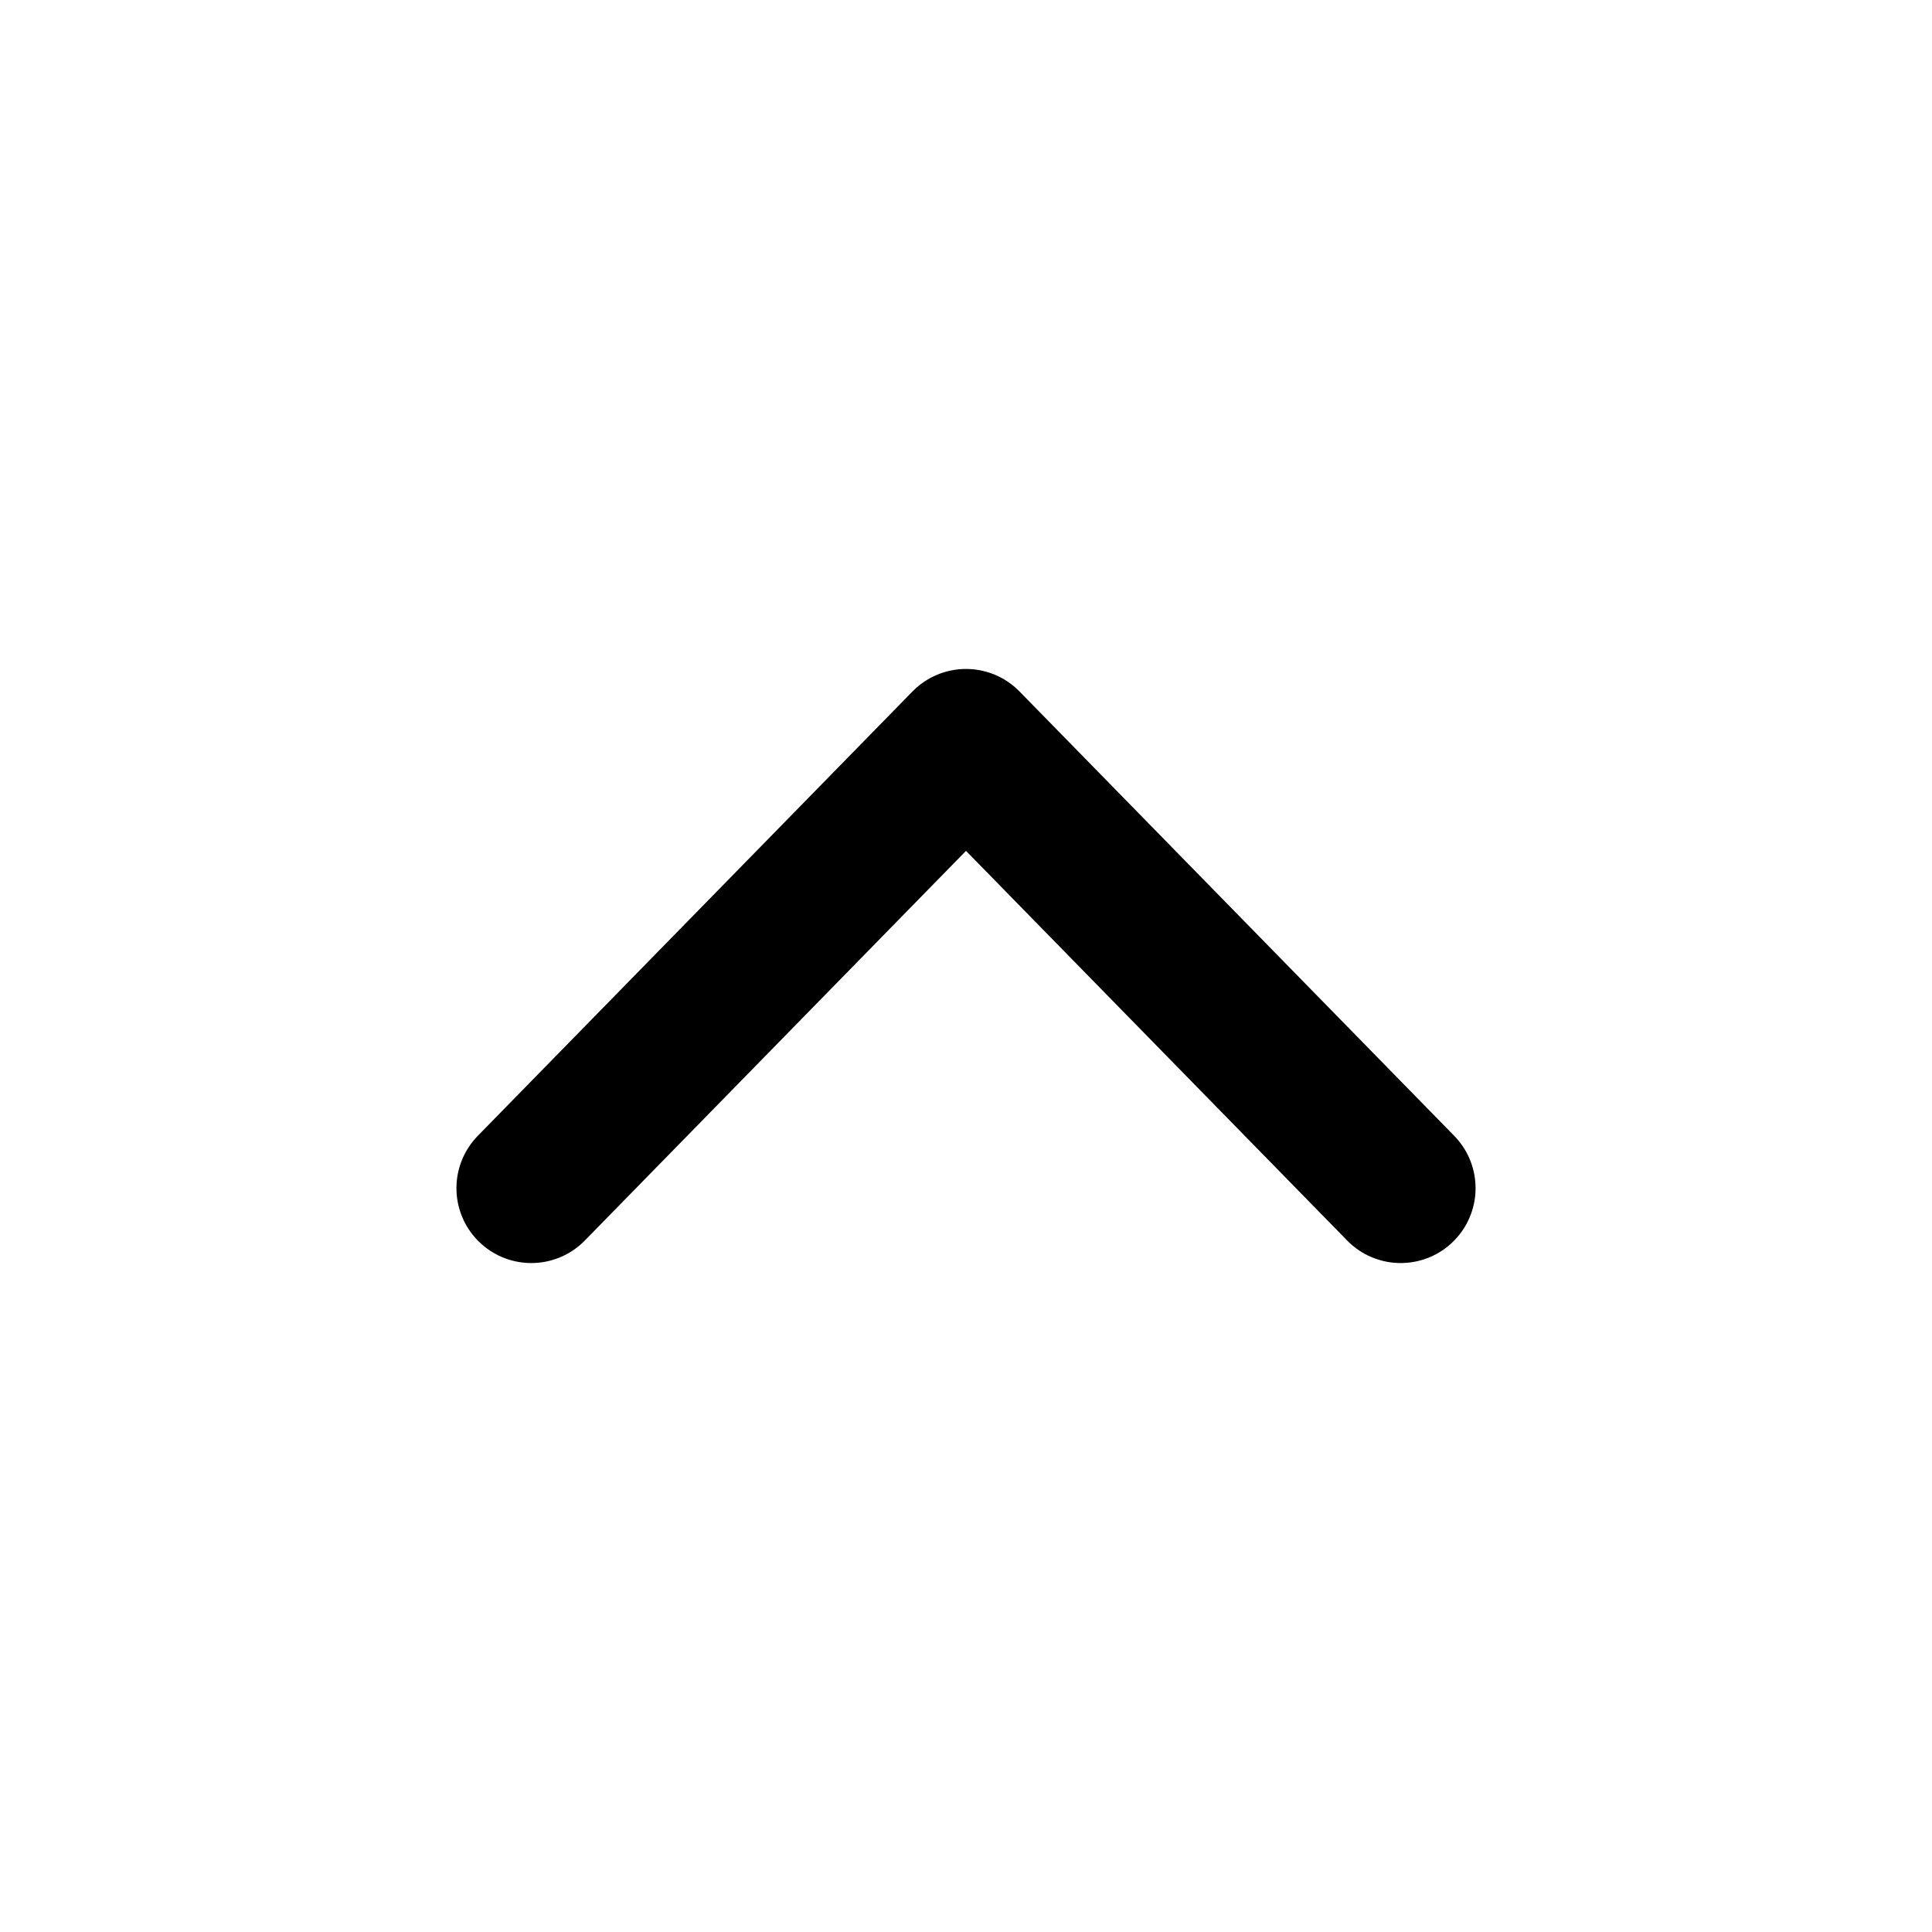
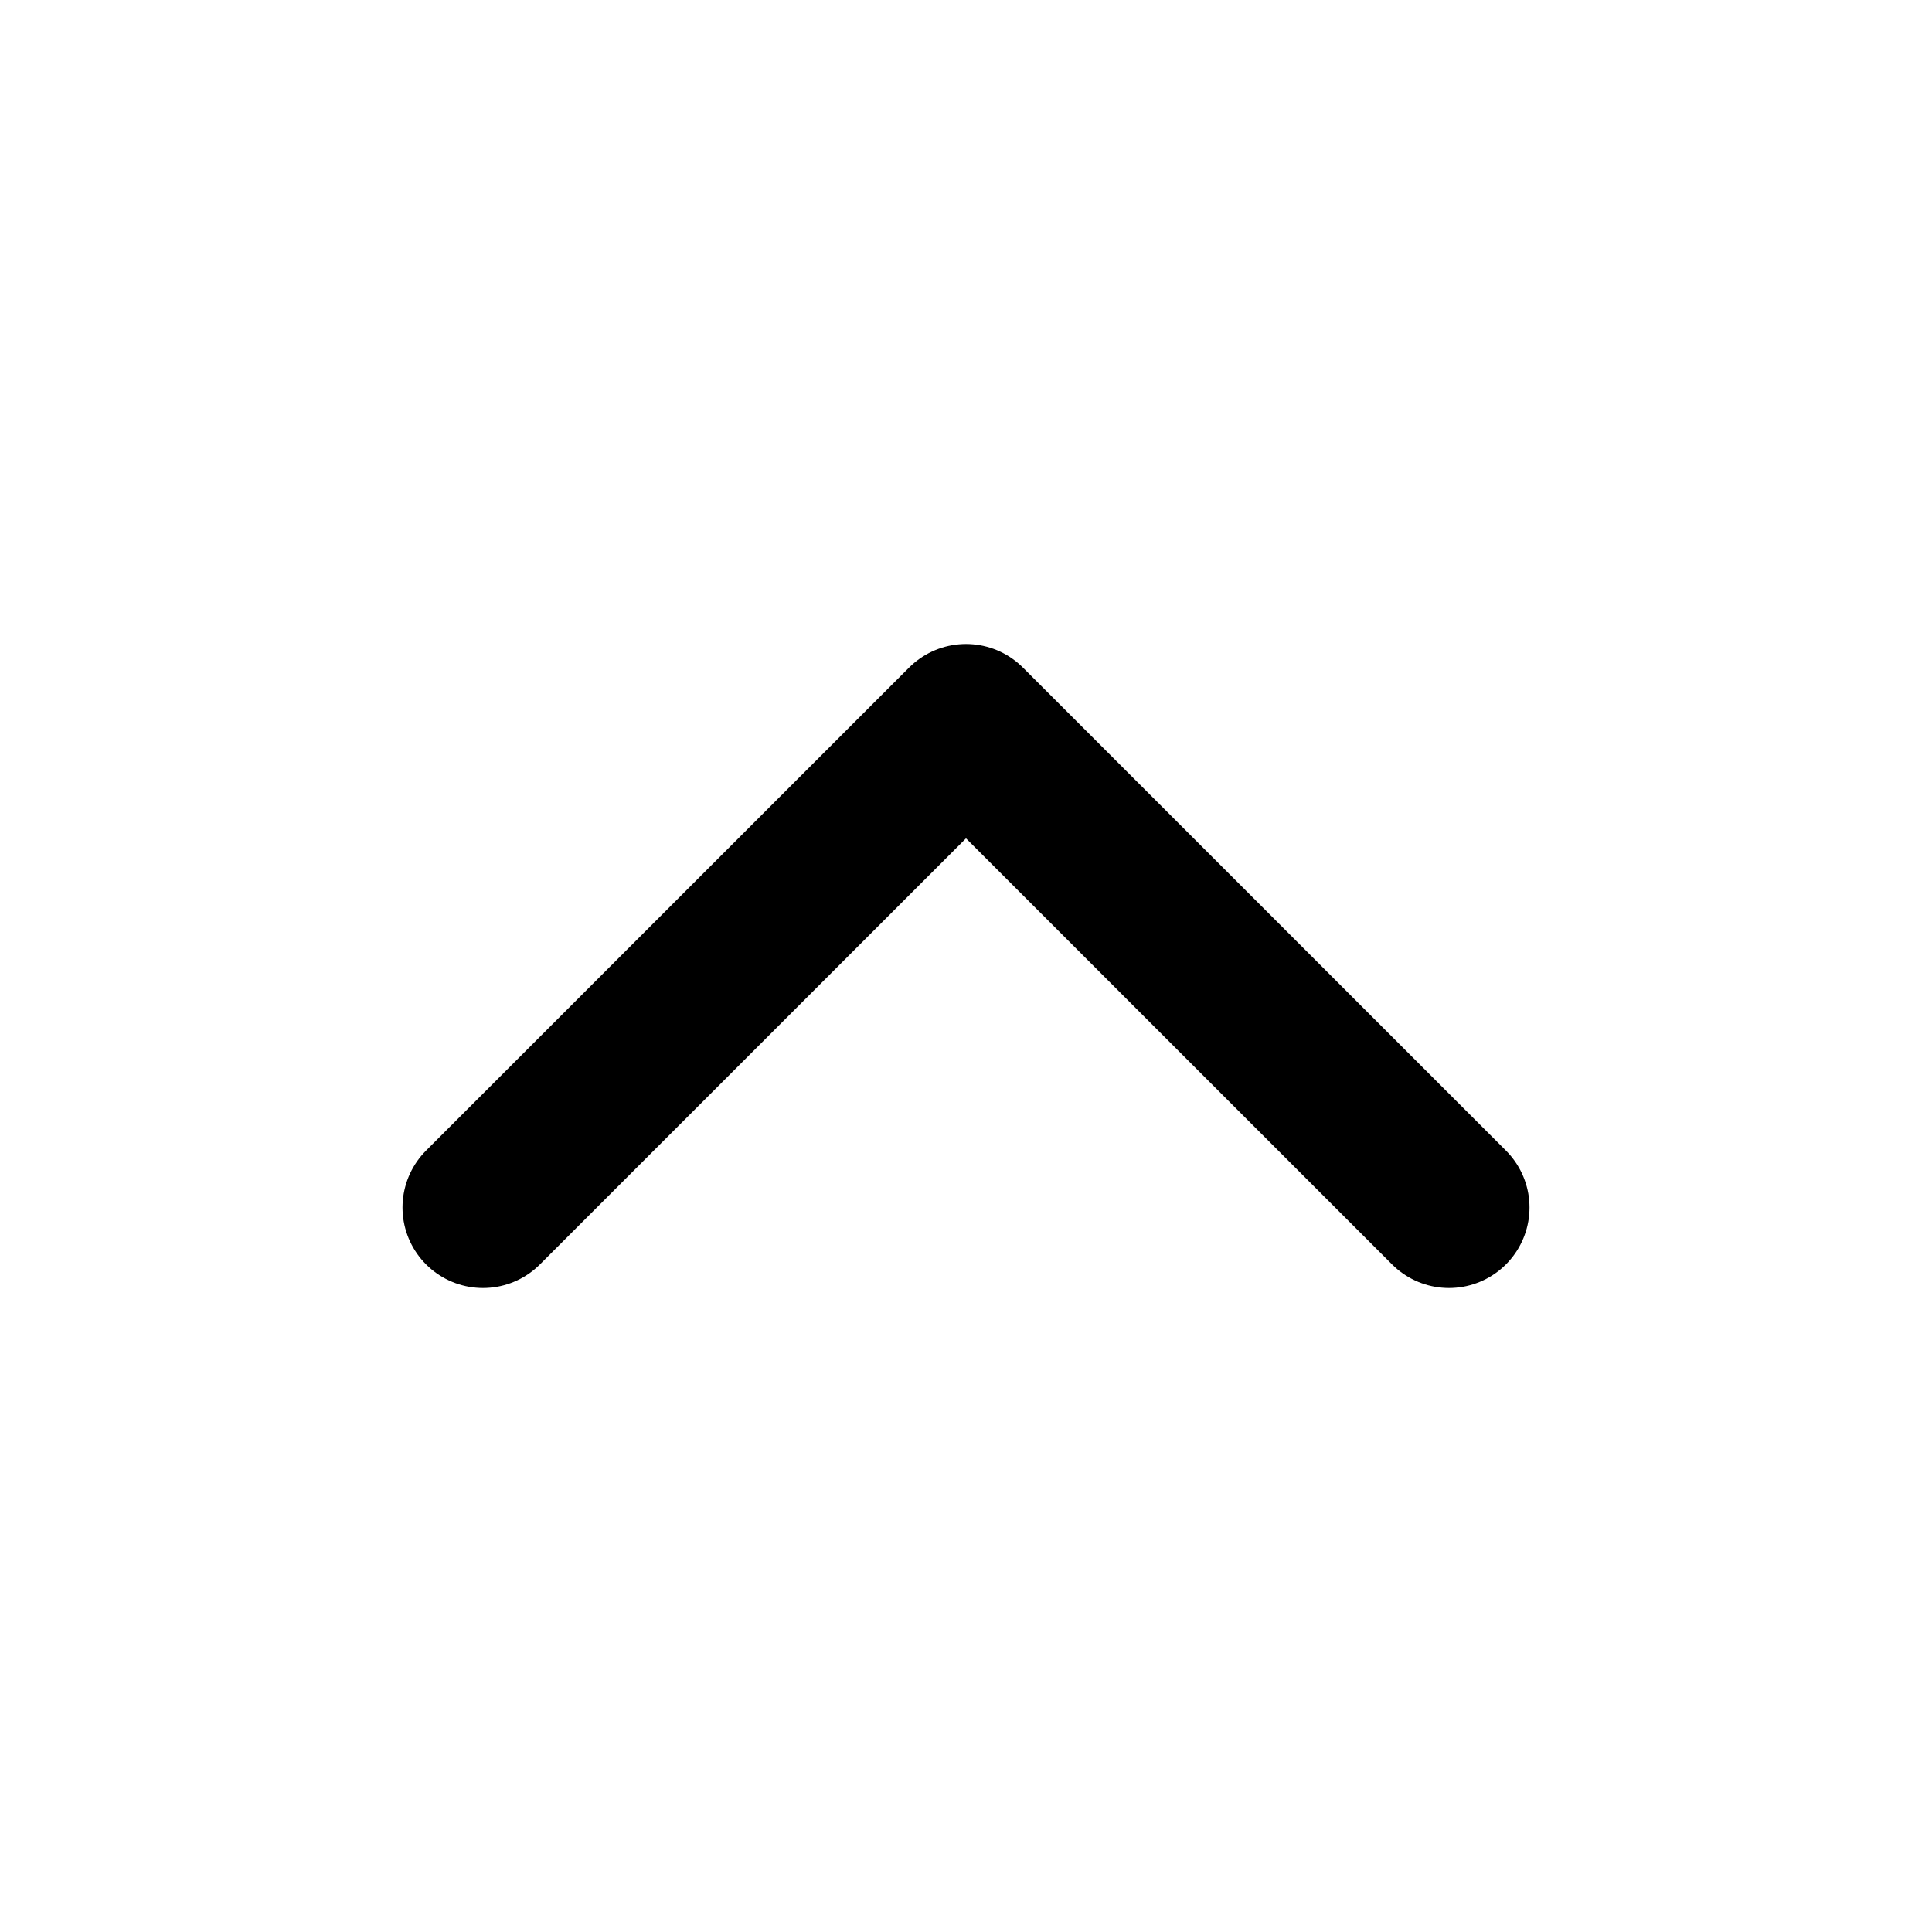
- <svg xmlns="http://www.w3.org/2000/svg" viewBox="0 0 20 20" fill="none" stroke="currentColor" stroke-width="1.55" stroke-linecap="round" stroke-linejoin="round">
-   <path d="m5.5 12.3 4.5-4.6 4.5 4.6" />
+ <svg xmlns="http://www.w3.org/2000/svg" viewBox="0 0 24 24" fill="none" stroke="currentColor" stroke-width="2" stroke-linecap="round" stroke-linejoin="round">
+   <path d="M6 15l6-6 6 6" />
</svg>
